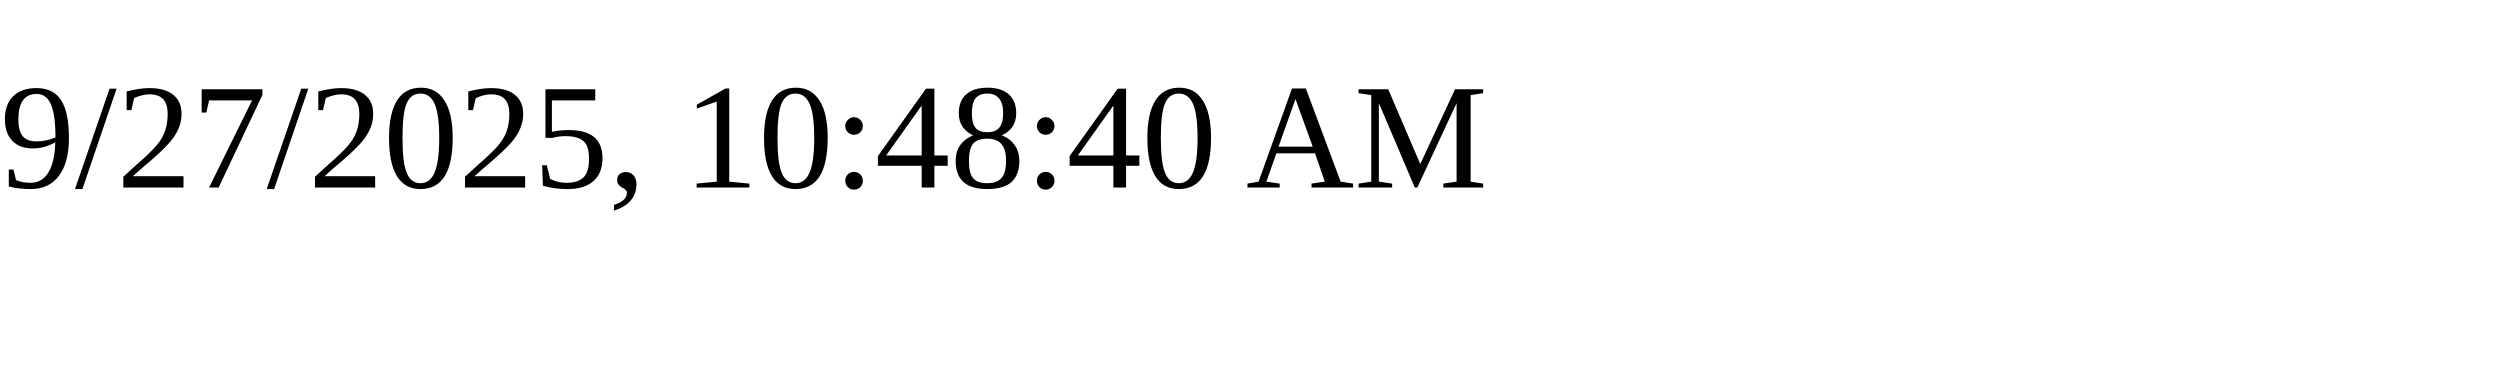
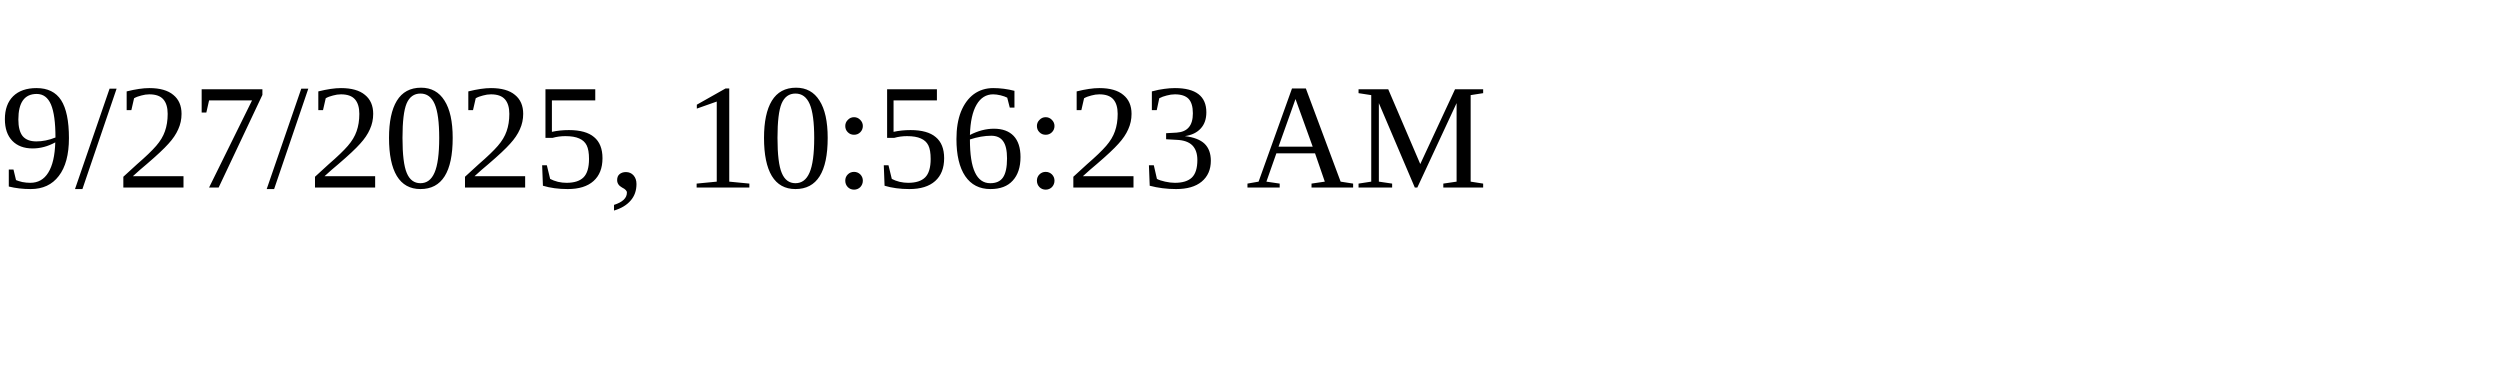
<svg xmlns="http://www.w3.org/2000/svg" height="30" width="200">
-   <text x="0" y="15">9/27/2025, 10:48:40 AM</text>
+   <text x="0" y="15">9/27/2025, 10:56:23 AM</text>
</svg>
